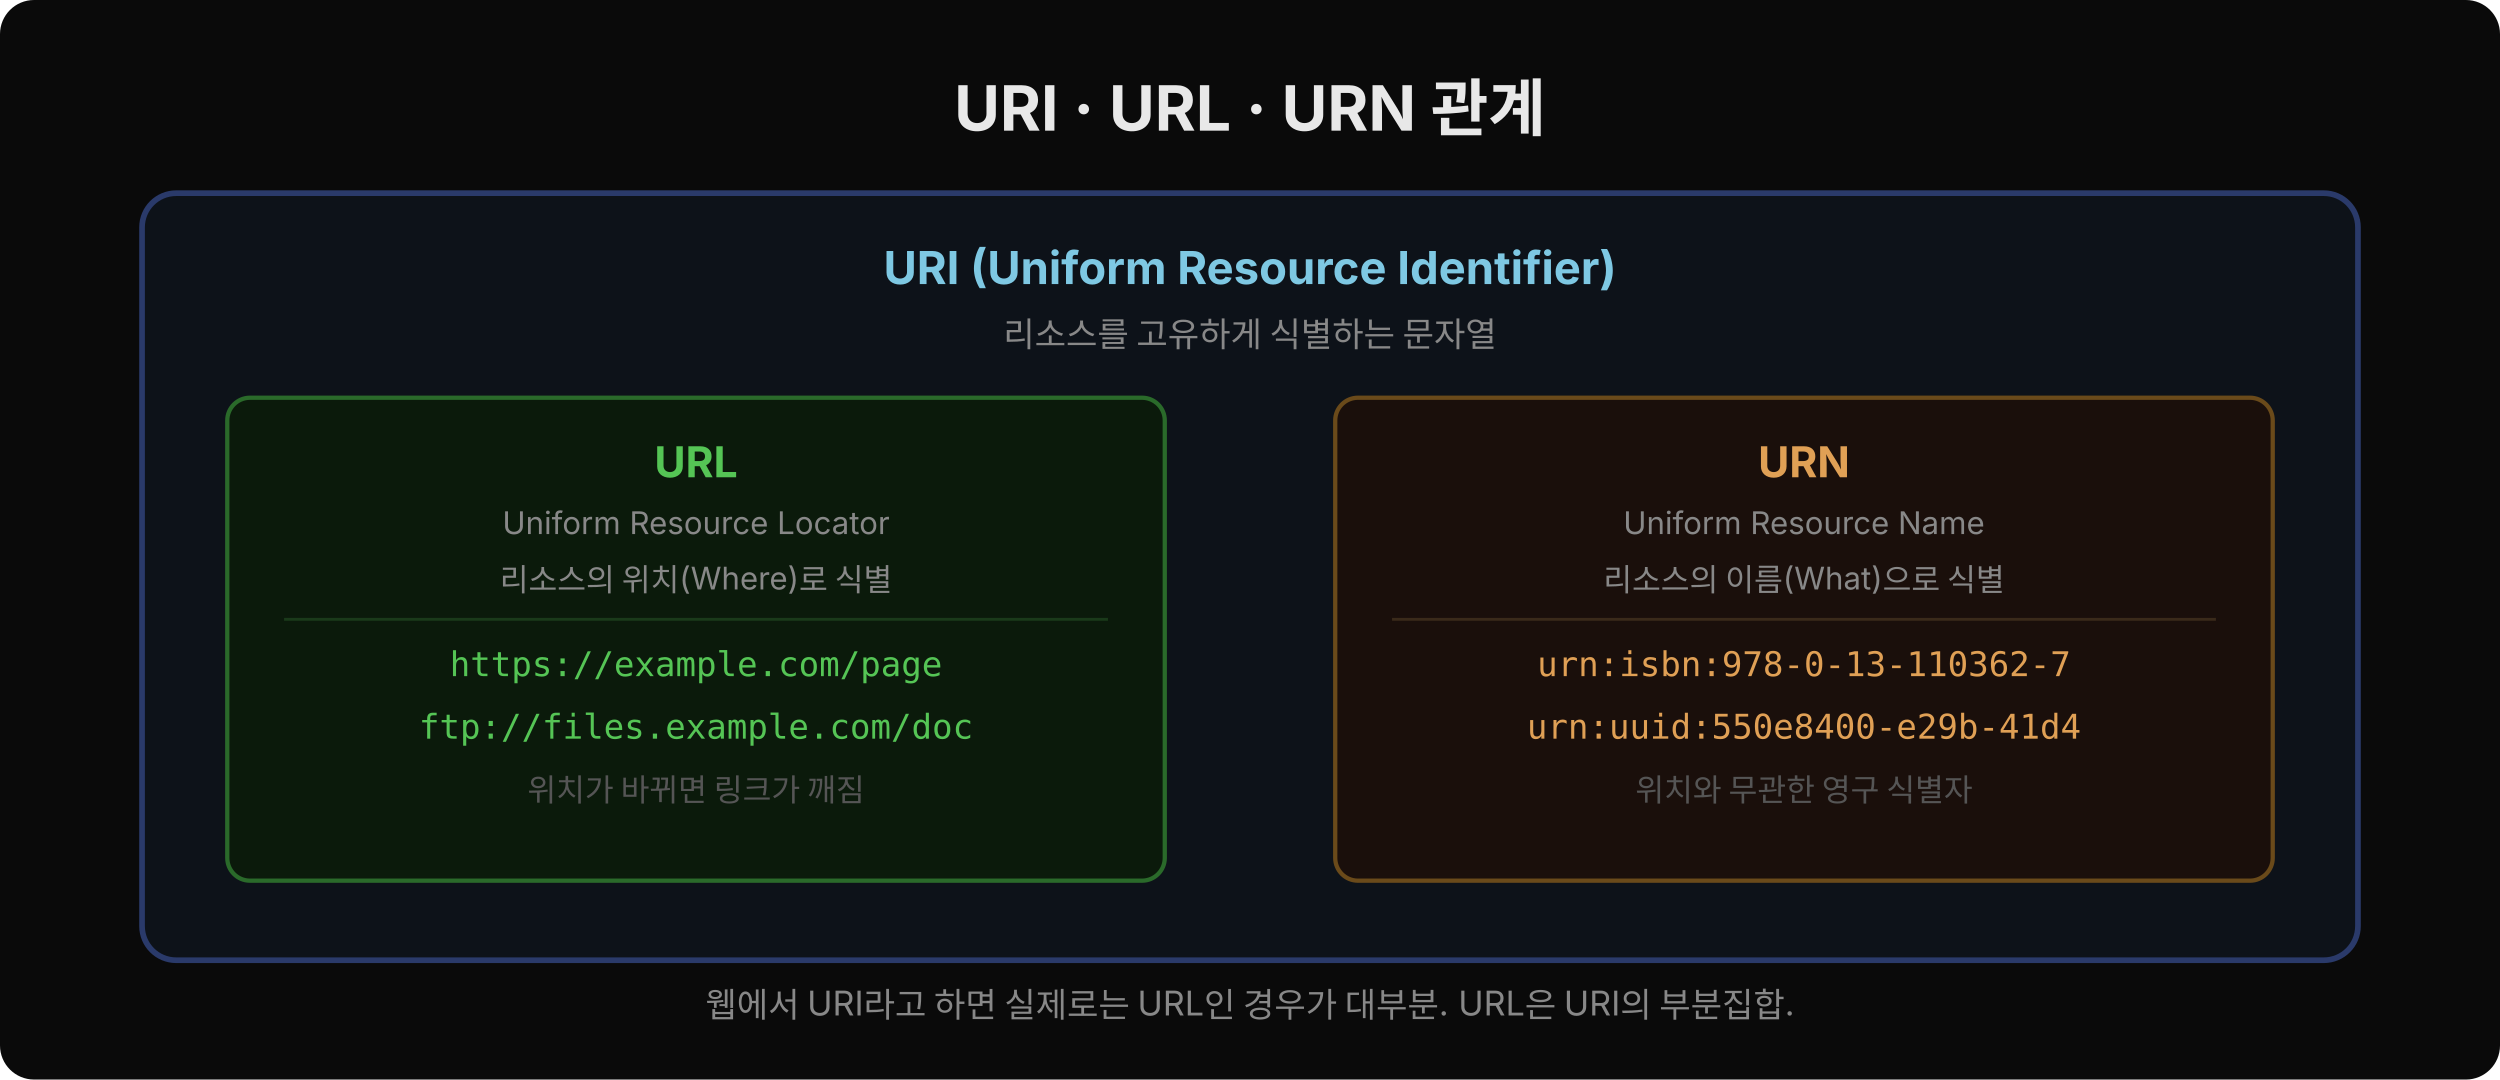
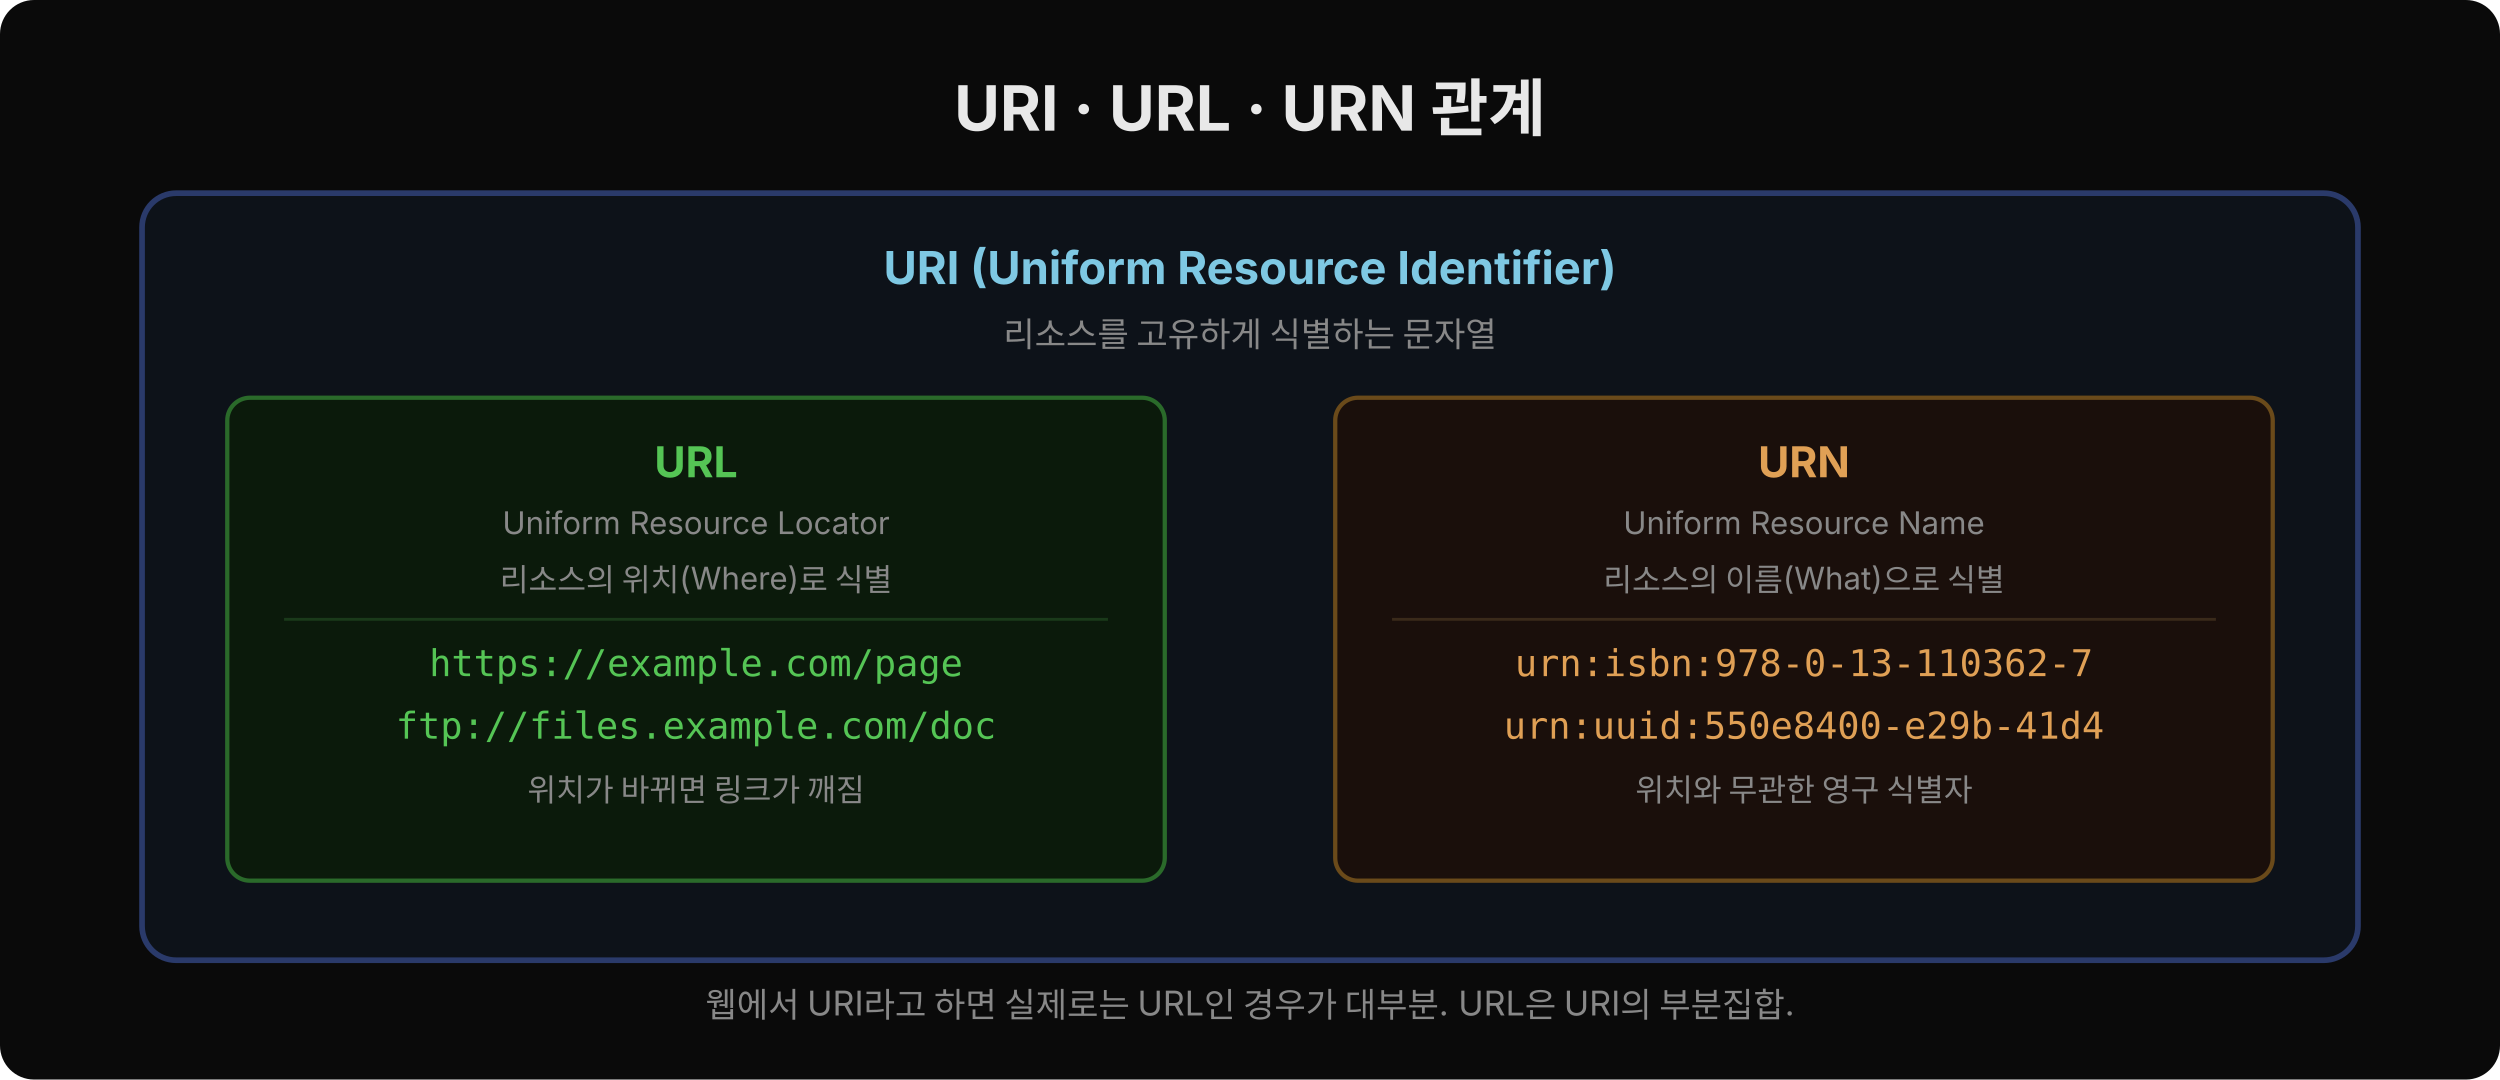
<svg xmlns="http://www.w3.org/2000/svg" width="880" height="380" viewBox="0 0 880 380">
  <rect width="880" height="380" rx="12" fill="#0a0a0a" />
  <text x="440" y="46" text-anchor="middle" font-family="'Wanted Sans Variable','Wanted Sans',-apple-system,sans-serif" font-size="22" font-weight="700" fill="#e8e8e8">URI · URL · URN 관계</text>
  <rect x="50" y="68" width="780" height="270" rx="12" fill="#0d1219" stroke="#2a3a6a" stroke-width="2" />
  <text x="440" y="100" text-anchor="middle" font-family="'Wanted Sans Variable','Wanted Sans',-apple-system,sans-serif" font-size="16" font-weight="700" fill="#7ec8e3">URI (Uniform Resource Identifier)</text>
  <text x="440" y="122" text-anchor="middle" font-family="'Wanted Sans Variable','Wanted Sans',-apple-system,sans-serif" font-size="12" fill="#888">리소스를 고유하게 식별하는 문자열</text>
  <rect x="80" y="140" width="330" height="170" rx="8" fill="#0b1a0b" stroke="#2a6a2a" stroke-width="1.5" />
  <text x="245" y="168" text-anchor="middle" font-family="'Wanted Sans Variable','Wanted Sans',-apple-system,sans-serif" font-size="15" font-weight="700" fill="#55c555">URL</text>
  <text x="245" y="188" text-anchor="middle" font-family="'Wanted Sans Variable','Wanted Sans',-apple-system,sans-serif" font-size="11" fill="#888">Uniform Resource Locator</text>
  <text x="245" y="208" text-anchor="middle" font-family="'Wanted Sans Variable','Wanted Sans',-apple-system,sans-serif" font-size="11" fill="#888">리소스의 위치(Where)로 식별</text>
  <line x1="100" y1="218" x2="390" y2="218" stroke="#1a3a1a" stroke-width="1" />
-   <text x="245" y="238" text-anchor="middle" font-family="'JetBrains Mono','Menlo','Consolas',monospace" font-size="12" fill="#55c555" xml:space="preserve">https://example.com/page</text>
-   <text x="245" y="260" text-anchor="middle" font-family="'JetBrains Mono','Menlo','Consolas',monospace" font-size="12" fill="#55c555" xml:space="preserve">ftp://files.example.com/doc</text>
-   <text x="245" y="282" text-anchor="middle" font-family="'Wanted Sans Variable','Wanted Sans',-apple-system,sans-serif" font-size="11" fill="#555">위치가 바뀌면 링크가 깨짐</text>
+   <text x="245" y="238" text-anchor="middle" font-family="'JetBrains Mono','Menlo','Consolas',monospace" font-size="13" fill="#55c555" xml:space="preserve">https://example.com/page</text>
+   <text x="245" y="260" text-anchor="middle" font-family="'JetBrains Mono','Menlo','Consolas',monospace" font-size="13" fill="#55c555" xml:space="preserve">ftp://files.example.com/doc</text>
+   <text x="245" y="282" text-anchor="middle" font-family="'Wanted Sans Variable','Wanted Sans',-apple-system,sans-serif" font-size="11" fill="#888">위치가 바뀌면 링크가 깨짐</text>
  <rect x="470" y="140" width="330" height="170" rx="8" fill="#1a0f0b" stroke="#6a4a1a" stroke-width="1.5" />
  <text x="635" y="168" text-anchor="middle" font-family="'Wanted Sans Variable','Wanted Sans',-apple-system,sans-serif" font-size="15" font-weight="700" fill="#e0a055">URN</text>
  <text x="635" y="188" text-anchor="middle" font-family="'Wanted Sans Variable','Wanted Sans',-apple-system,sans-serif" font-size="11" fill="#888">Uniform Resource Name</text>
  <text x="635" y="208" text-anchor="middle" font-family="'Wanted Sans Variable','Wanted Sans',-apple-system,sans-serif" font-size="11" fill="#888">리소스의 이름(What)으로 식별</text>
  <line x1="490" y1="218" x2="780" y2="218" stroke="#3a2a1a" stroke-width="1" />
-   <text x="635" y="238" text-anchor="middle" font-family="'JetBrains Mono','Menlo','Consolas',monospace" font-size="12" fill="#e0a055" xml:space="preserve">urn:isbn:978-0-13-110362-7</text>
-   <text x="635" y="260" text-anchor="middle" font-family="'JetBrains Mono','Menlo','Consolas',monospace" font-size="12" fill="#e0a055" xml:space="preserve">urn:uuid:550e8400-e29b-41d4</text>
-   <text x="635" y="282" text-anchor="middle" font-family="'Wanted Sans Variable','Wanted Sans',-apple-system,sans-serif" font-size="11" fill="#555">위치와 무관한 영구 식별자</text>
+   <text x="635" y="238" text-anchor="middle" font-family="'JetBrains Mono','Menlo','Consolas',monospace" font-size="13" fill="#e0a055" xml:space="preserve">urn:isbn:978-0-13-110362-7</text>
+   <text x="635" y="260" text-anchor="middle" font-family="'JetBrains Mono','Menlo','Consolas',monospace" font-size="13" fill="#e0a055" xml:space="preserve">urn:uuid:550e8400-e29b-41d4</text>
+   <text x="635" y="282" text-anchor="middle" font-family="'Wanted Sans Variable','Wanted Sans',-apple-system,sans-serif" font-size="11" fill="#888">위치와 무관한 영구 식별자</text>
  <text x="440" y="358" text-anchor="middle" font-family="'Wanted Sans Variable','Wanted Sans',-apple-system,sans-serif" font-size="12" fill="#888">웹에서 URI라고 하면 실제로는 URL인 경우가 대부분. URL은 URI의 부분집합.</text>
</svg>
